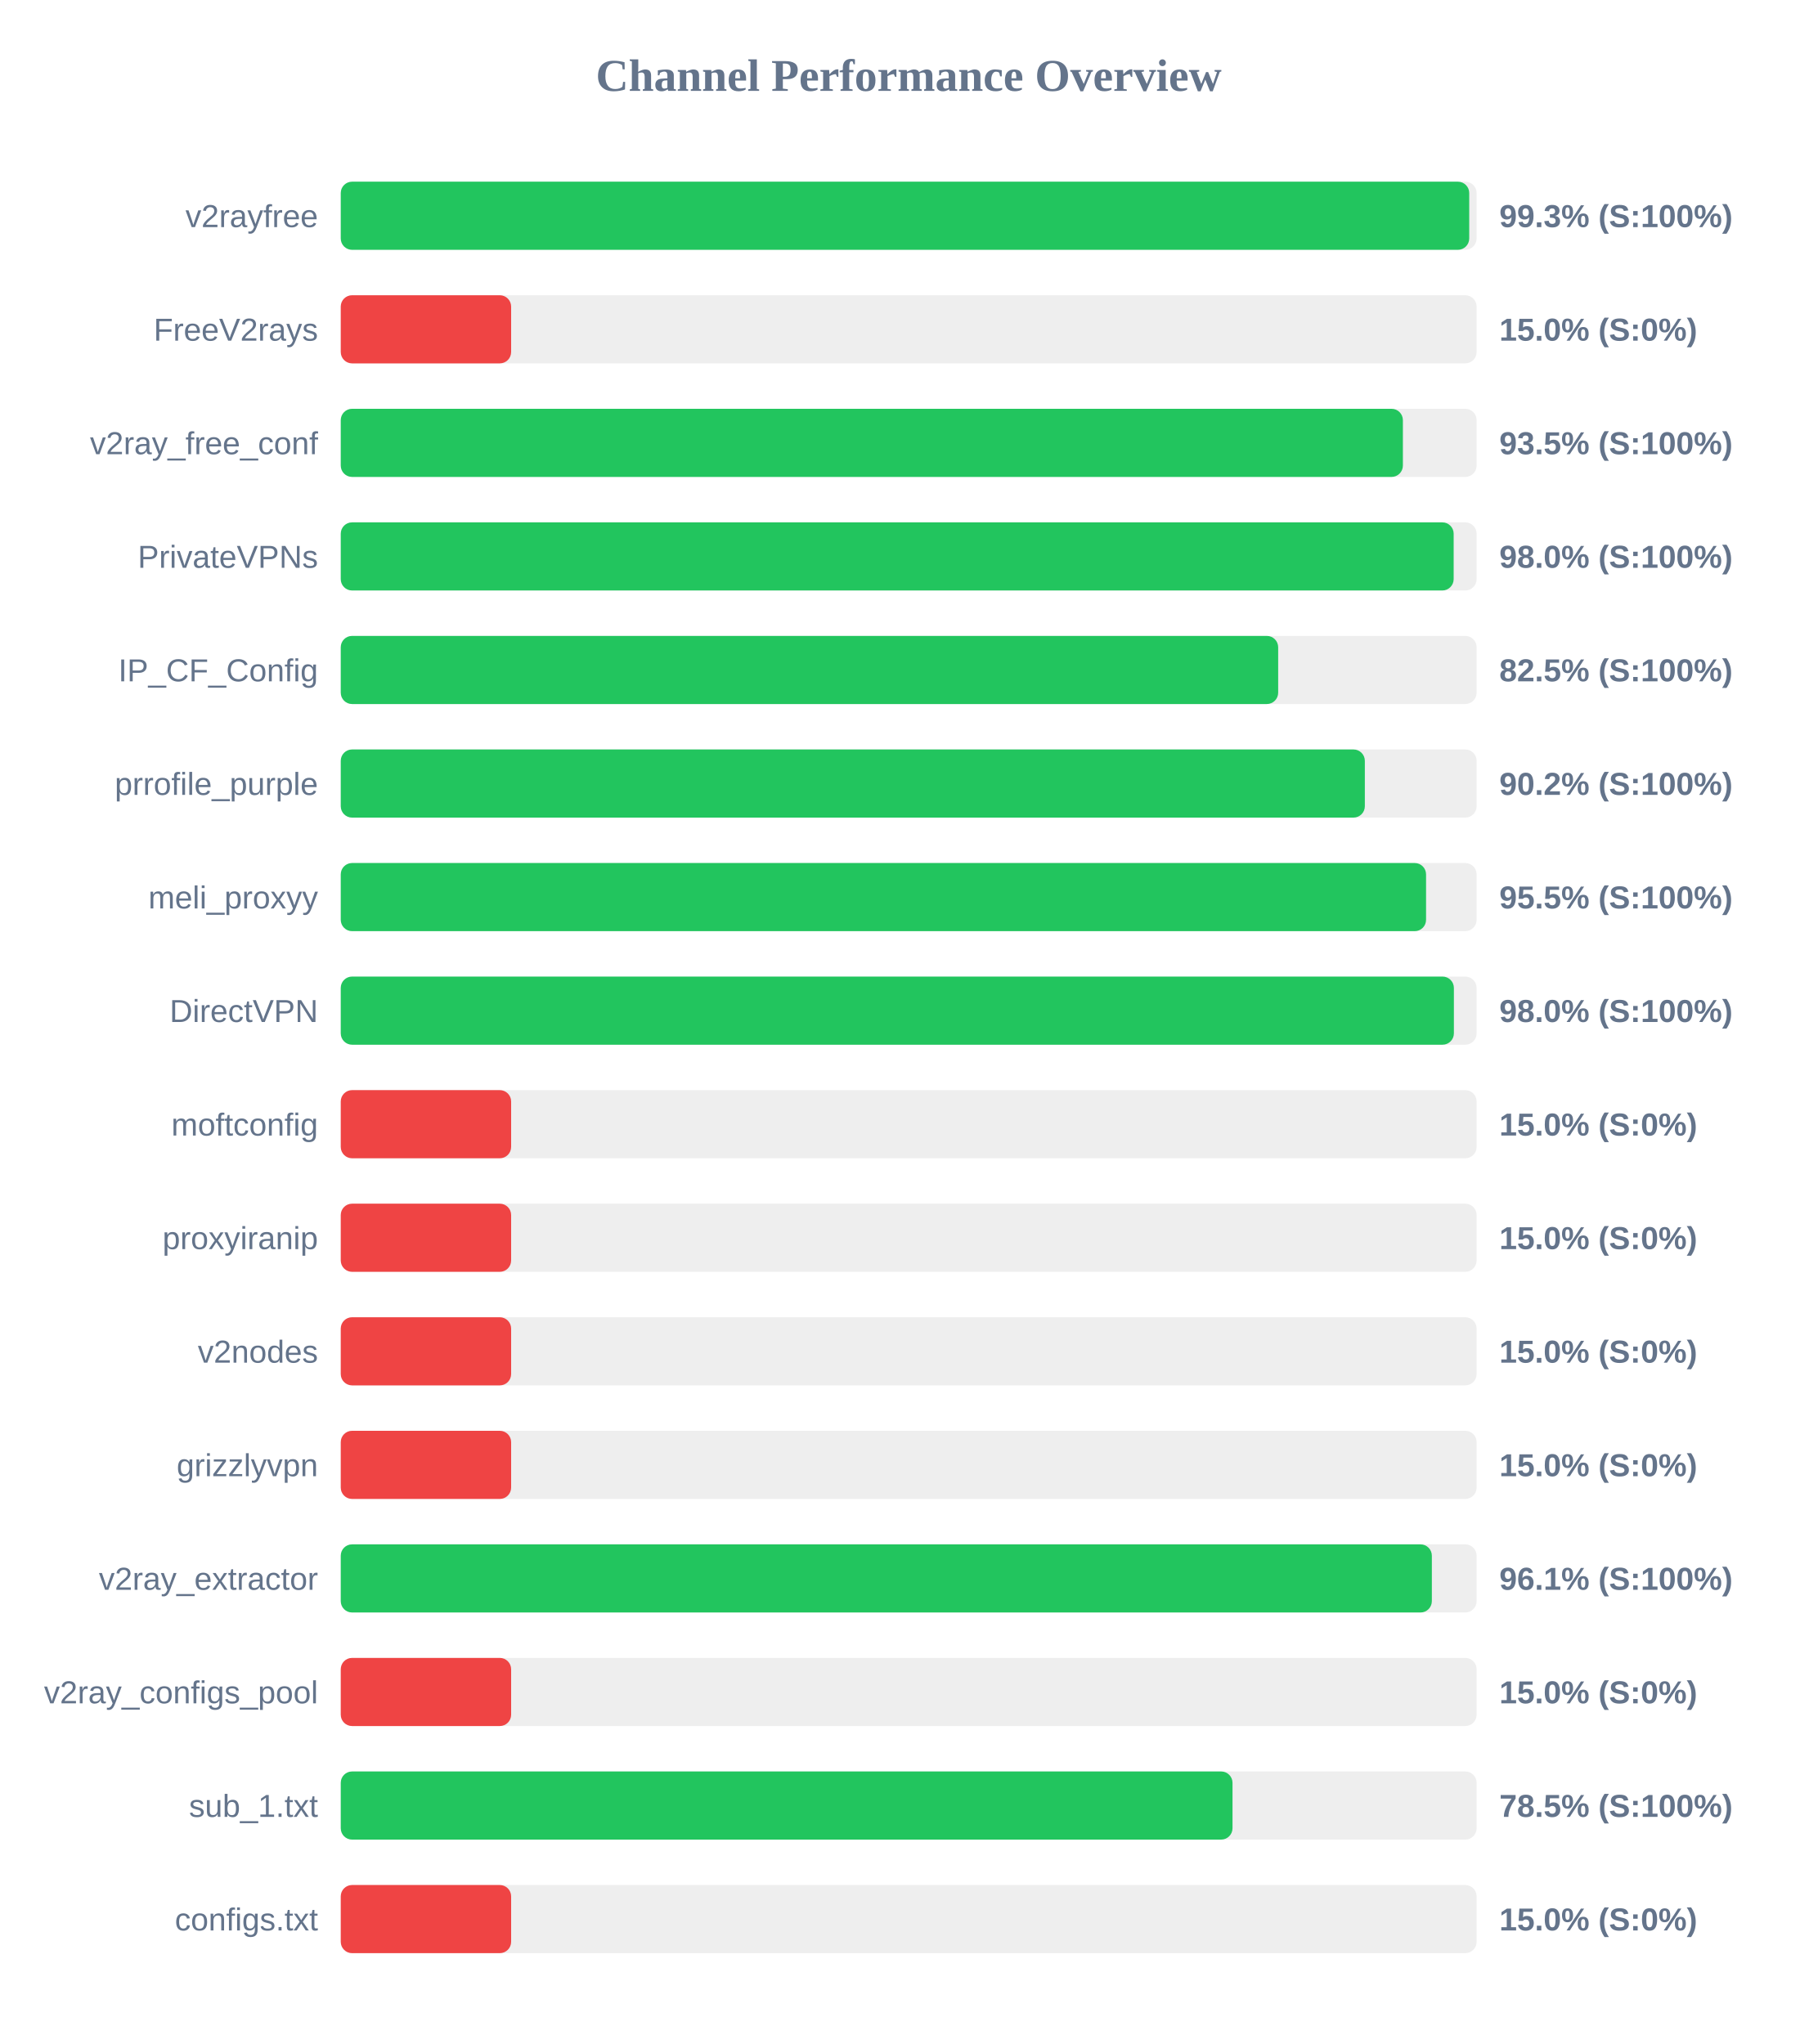
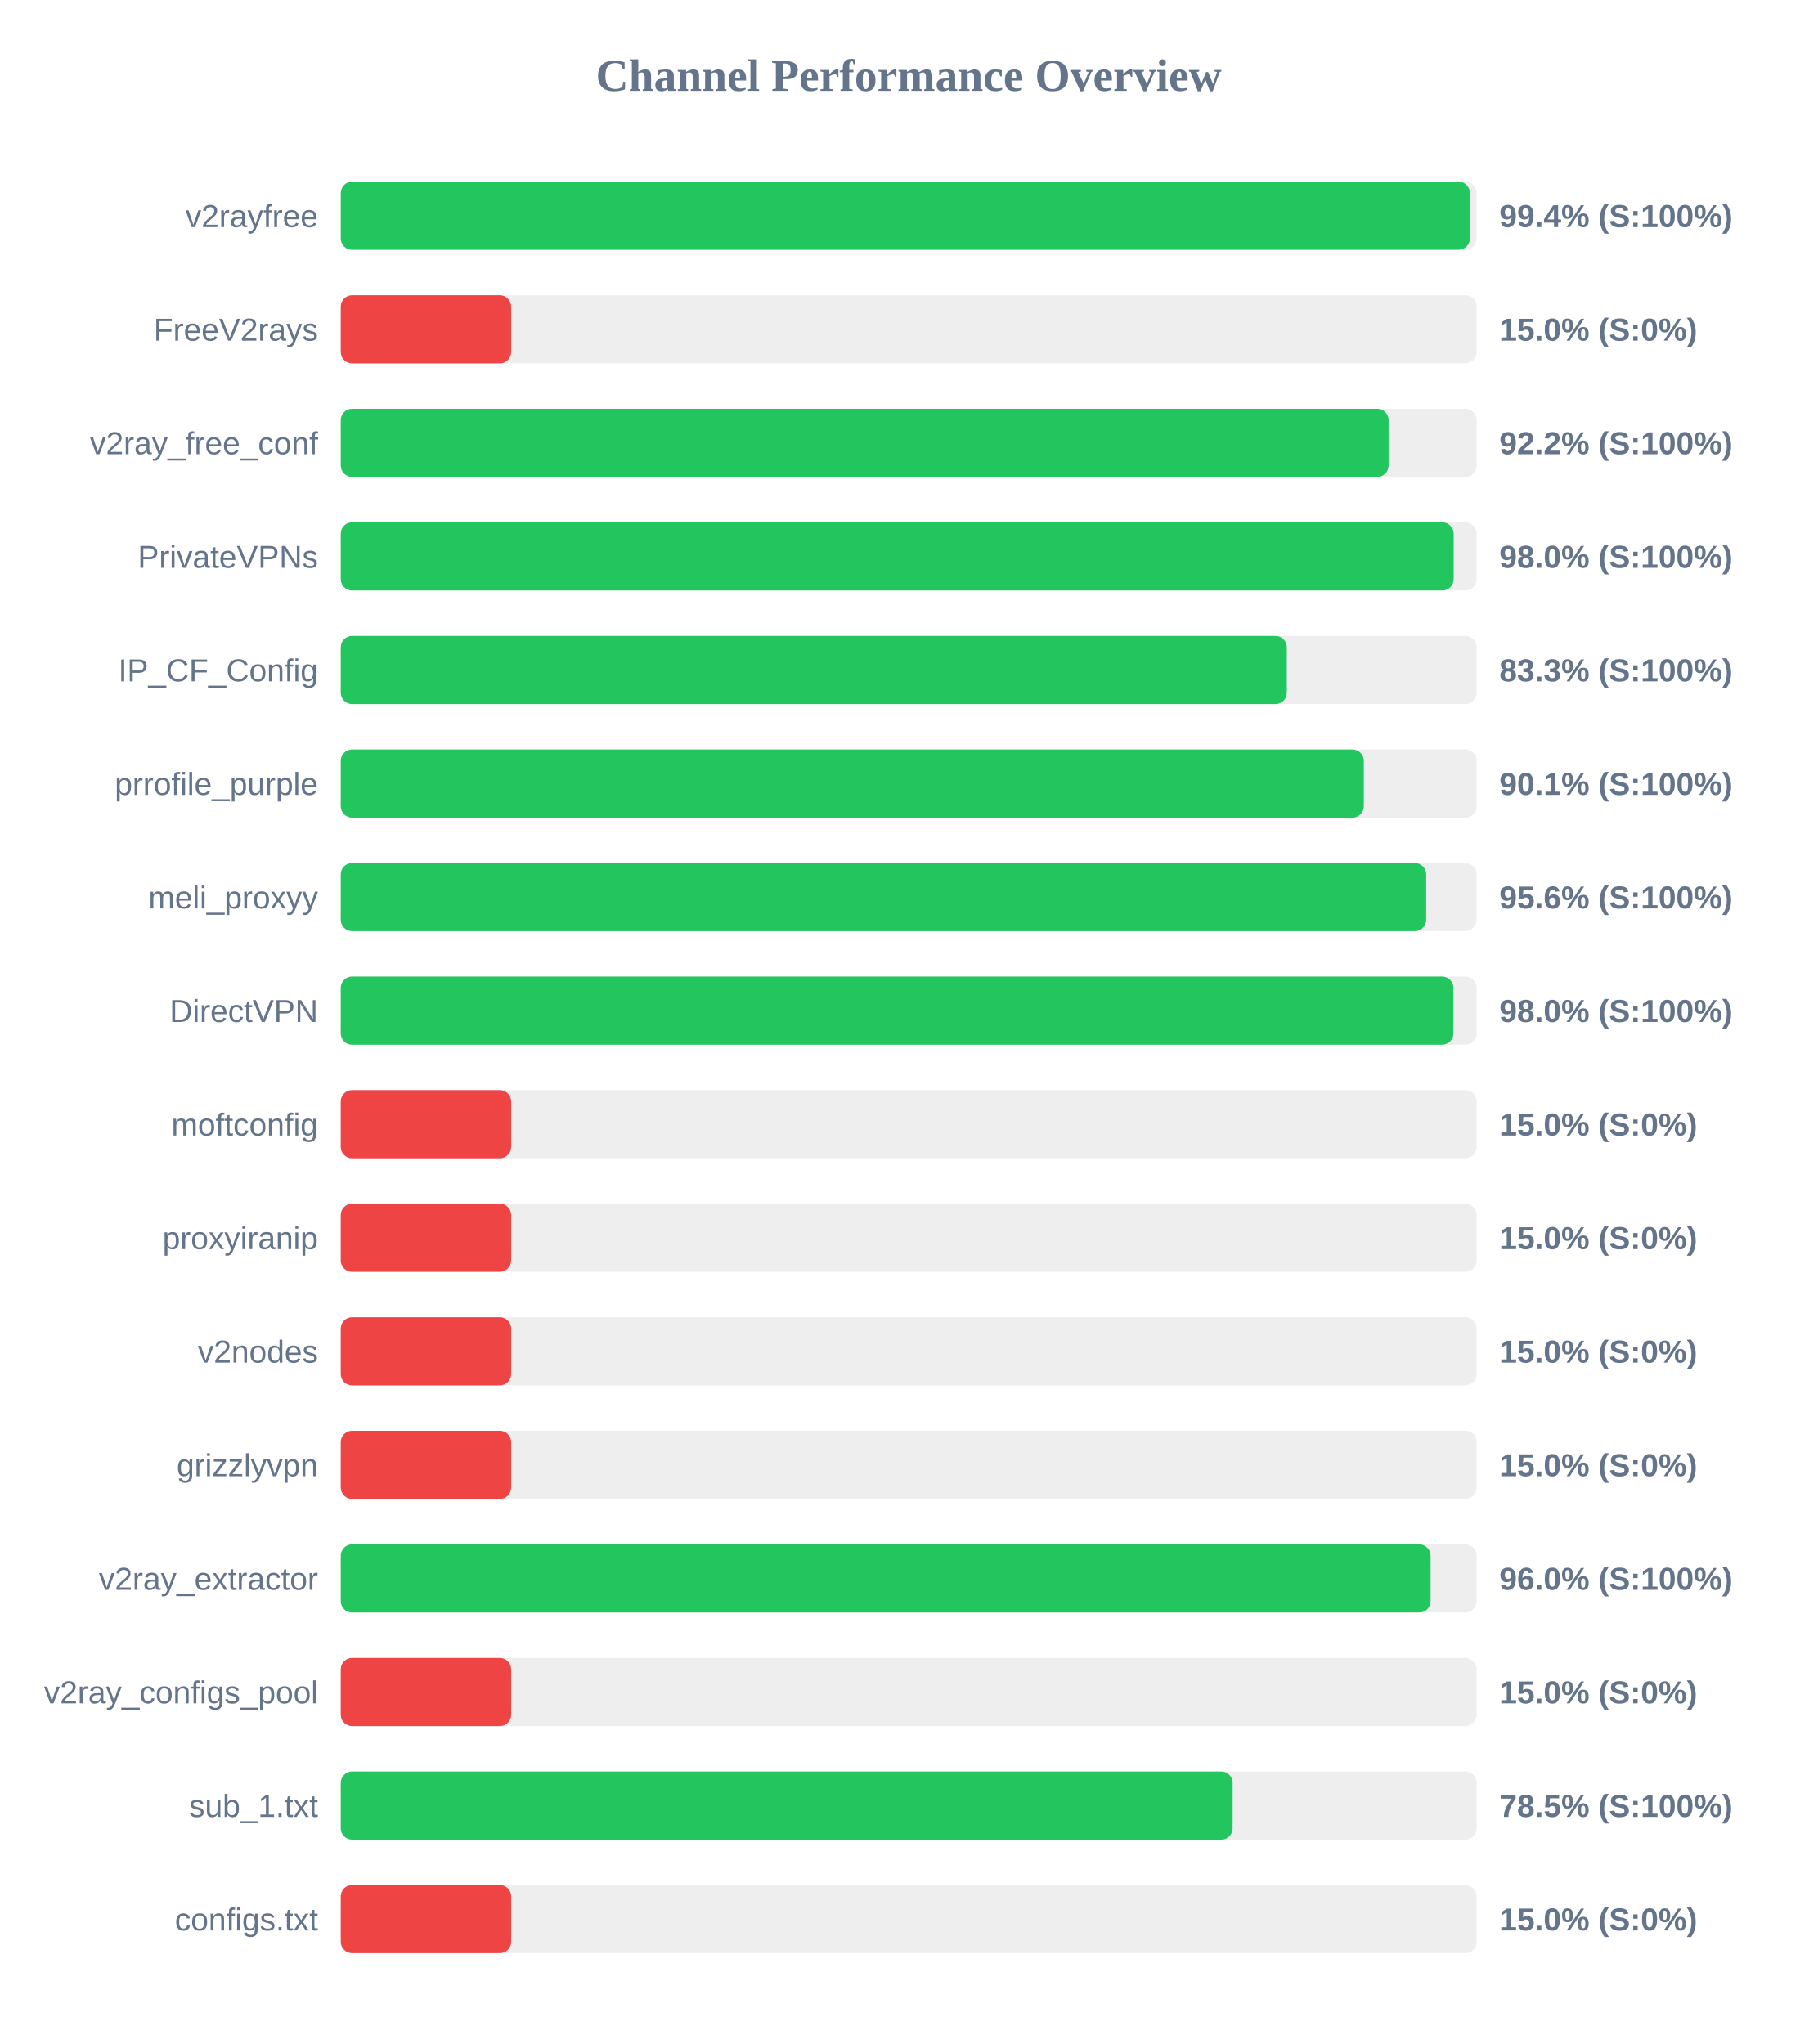
<svg xmlns="http://www.w3.org/2000/svg" width="800" height="900" version="1.1">
  <style>
        .row { font: 14px Arial; fill: #64748b; }
        .score { font: bold 14px Arial; fill: #64748b; }
    </style>
  <text x="400" y="40" text-anchor="middle" font-size="20px" font-weight="bold" fill="#64748b">Channel Performance Overview</text>
  <rect x="150" y="80" width="500" height="30" fill="#eee" rx="5" />
-   <rect x="150" y="80" width="496.75" height="30" fill="#22c55e" rx="5" />
+   <rect x="150" y="80" width="497.05" height="30" fill="#22c55e" rx="5" />
  <text x="140" y="100" text-anchor="end" class="row">v2rayfree</text>
-   <text x="660" y="100" text-anchor="start" class="score">99.3% (S:100%)</text>
+   <text x="660" y="100" text-anchor="start" class="score">99.4% (S:100%)</text>
  <rect x="150" y="130" width="500" height="30" fill="#eee" rx="5" />
  <rect x="150" y="130" width="75.0" height="30" fill="#ef4444" rx="5" />
  <text x="140" y="150" text-anchor="end" class="row">FreeV2rays</text>
  <text x="660" y="150" text-anchor="start" class="score">15.0% (S:0%)</text>
  <rect x="150" y="180" width="500" height="30" fill="#eee" rx="5" />
-   <rect x="150" y="180" width="467.55" height="30" fill="#22c55e" rx="5" />
+   <rect x="150" y="180" width="461.25" height="30" fill="#22c55e" rx="5" />
  <text x="140" y="200" text-anchor="end" class="row">v2ray_free_conf</text>
-   <text x="660" y="200" text-anchor="start" class="score">93.5% (S:100%)</text>
+   <text x="660" y="200" text-anchor="start" class="score">92.2% (S:100%)</text>
  <rect x="150" y="230" width="500" height="30" fill="#eee" rx="5" />
  <rect x="150" y="230" width="489.9" height="30" fill="#22c55e" rx="5" />
  <text x="140" y="250" text-anchor="end" class="row">PrivateVPNs</text>
  <text x="660" y="250" text-anchor="start" class="score">98.0% (S:100%)</text>
  <rect x="150" y="280" width="500" height="30" fill="#eee" rx="5" />
-   <rect x="150" y="280" width="412.65" height="30" fill="#22c55e" rx="5" />
+   <rect x="150" y="280" width="416.45" height="30" fill="#22c55e" rx="5" />
  <text x="140" y="300" text-anchor="end" class="row">IP_CF_Config</text>
-   <text x="660" y="300" text-anchor="start" class="score">82.5% (S:100%)</text>
+   <text x="660" y="300" text-anchor="start" class="score">83.3% (S:100%)</text>
  <rect x="150" y="330" width="500" height="30" fill="#eee" rx="5" />
-   <rect x="150" y="330" width="450.8" height="30" fill="#22c55e" rx="5" />
+   <rect x="150" y="330" width="450.35" height="30" fill="#22c55e" rx="5" />
  <text x="140" y="350" text-anchor="end" class="row">prrofile_purple</text>
-   <text x="660" y="350" text-anchor="start" class="score">90.2% (S:100%)</text>
+   <text x="660" y="350" text-anchor="start" class="score">90.1% (S:100%)</text>
  <rect x="150" y="380" width="500" height="30" fill="#eee" rx="5" />
-   <rect x="150" y="380" width="477.75" height="30" fill="#22c55e" rx="5" />
+   <rect x="150" y="380" width="477.8" height="30" fill="#22c55e" rx="5" />
  <text x="140" y="400" text-anchor="end" class="row">meli_proxyy</text>
-   <text x="660" y="400" text-anchor="start" class="score">95.5% (S:100%)</text>
+   <text x="660" y="400" text-anchor="start" class="score">95.6% (S:100%)</text>
  <rect x="150" y="430" width="500" height="30" fill="#eee" rx="5" />
-   <rect x="150" y="430" width="490.0" height="30" fill="#22c55e" rx="5" />
+   <rect x="150" y="430" width="489.8" height="30" fill="#22c55e" rx="5" />
  <text x="140" y="450" text-anchor="end" class="row">DirectVPN</text>
  <text x="660" y="450" text-anchor="start" class="score">98.0% (S:100%)</text>
  <rect x="150" y="480" width="500" height="30" fill="#eee" rx="5" />
  <rect x="150" y="480" width="75.0" height="30" fill="#ef4444" rx="5" />
  <text x="140" y="500" text-anchor="end" class="row">moftconfig</text>
  <text x="660" y="500" text-anchor="start" class="score">15.0% (S:0%)</text>
  <rect x="150" y="530" width="500" height="30" fill="#eee" rx="5" />
  <rect x="150" y="530" width="75.0" height="30" fill="#ef4444" rx="5" />
  <text x="140" y="550" text-anchor="end" class="row">proxyiranip</text>
  <text x="660" y="550" text-anchor="start" class="score">15.0% (S:0%)</text>
  <rect x="150" y="580" width="500" height="30" fill="#eee" rx="5" />
  <rect x="150" y="580" width="75.0" height="30" fill="#ef4444" rx="5" />
  <text x="140" y="600" text-anchor="end" class="row">v2nodes</text>
  <text x="660" y="600" text-anchor="start" class="score">15.0% (S:0%)</text>
  <rect x="150" y="630" width="500" height="30" fill="#eee" rx="5" />
  <rect x="150" y="630" width="75.0" height="30" fill="#ef4444" rx="5" />
  <text x="140" y="650" text-anchor="end" class="row">grizzlyvpn</text>
  <text x="660" y="650" text-anchor="start" class="score">15.0% (S:0%)</text>
  <rect x="150" y="680" width="500" height="30" fill="#eee" rx="5" />
-   <rect x="150" y="680" width="480.3" height="30" fill="#22c55e" rx="5" />
+   <rect x="150" y="680" width="479.75" height="30" fill="#22c55e" rx="5" />
  <text x="140" y="700" text-anchor="end" class="row">v2ray_extractor</text>
-   <text x="660" y="700" text-anchor="start" class="score">96.1% (S:100%)</text>
+   <text x="660" y="700" text-anchor="start" class="score">96.0% (S:100%)</text>
  <rect x="150" y="730" width="500" height="30" fill="#eee" rx="5" />
  <rect x="150" y="730" width="75.0" height="30" fill="#ef4444" rx="5" />
  <text x="140" y="750" text-anchor="end" class="row">v2ray_configs_pool</text>
  <text x="660" y="750" text-anchor="start" class="score">15.0% (S:0%)</text>
  <rect x="150" y="780" width="500" height="30" fill="#eee" rx="5" />
-   <rect x="150" y="780" width="392.55" height="30" fill="#22c55e" rx="5" />
+   <rect x="150" y="780" width="392.6" height="30" fill="#22c55e" rx="5" />
  <text x="140" y="800" text-anchor="end" class="row">sub_1.txt</text>
  <text x="660" y="800" text-anchor="start" class="score">78.5% (S:100%)</text>
  <rect x="150" y="830" width="500" height="30" fill="#eee" rx="5" />
  <rect x="150" y="830" width="75.0" height="30" fill="#ef4444" rx="5" />
  <text x="140" y="850" text-anchor="end" class="row">configs.txt</text>
  <text x="660" y="850" text-anchor="start" class="score">15.0% (S:0%)</text>
</svg>
